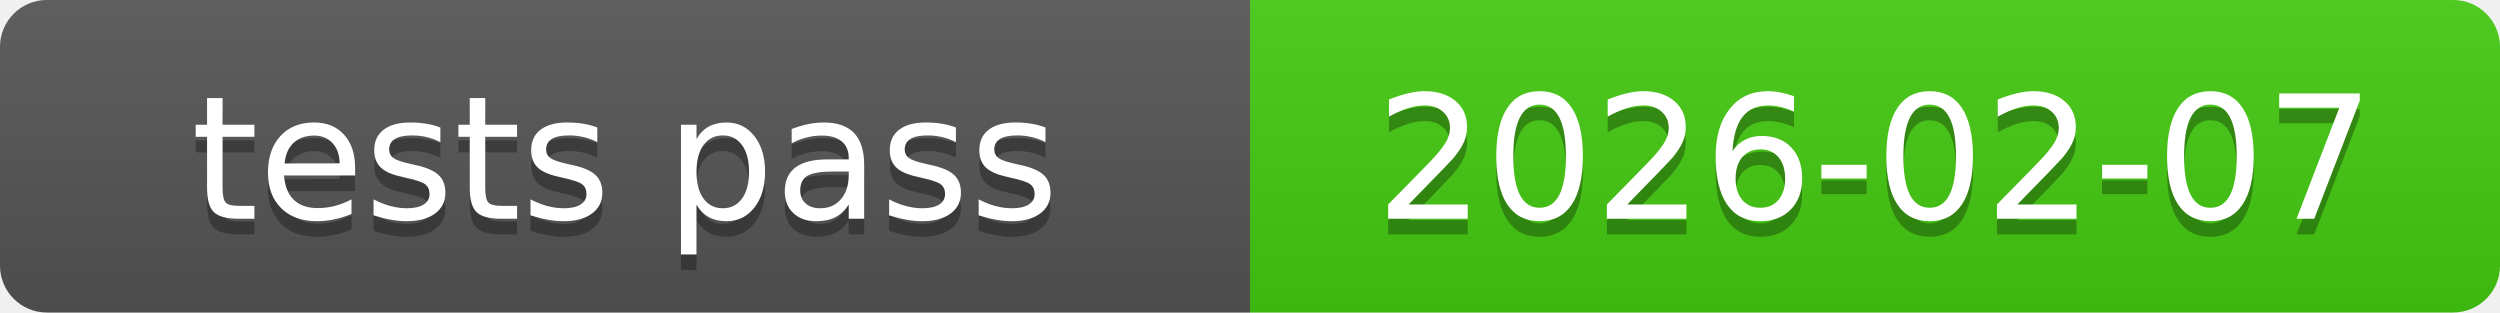
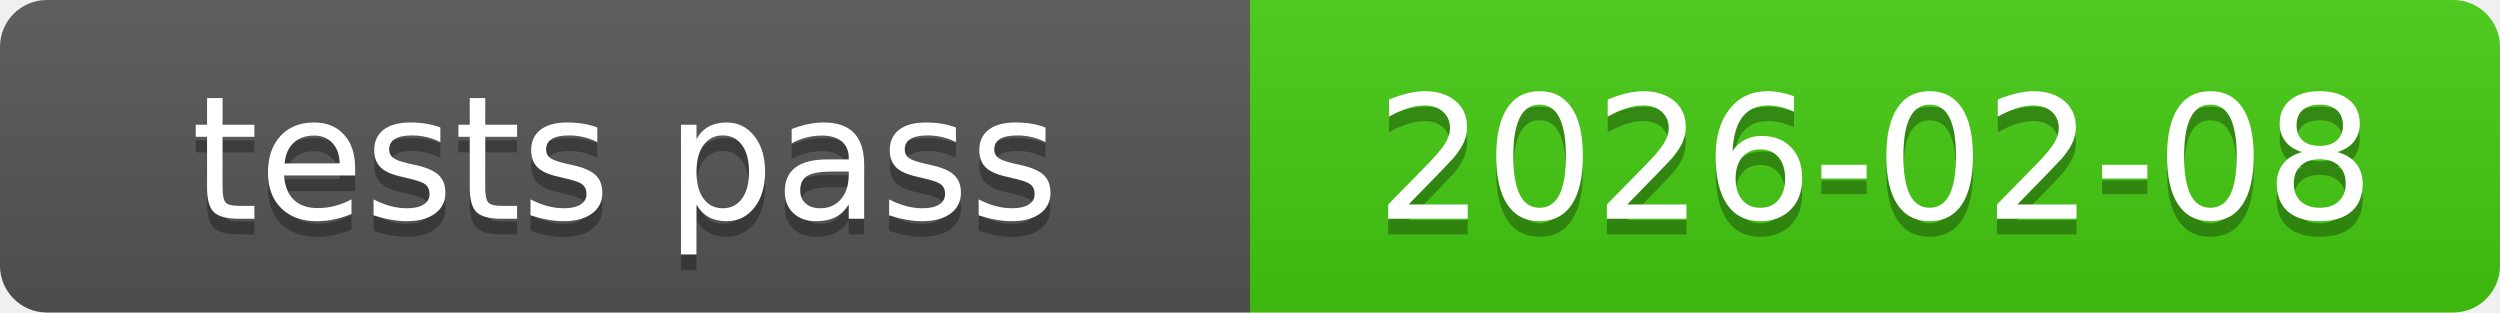
<svg xmlns="http://www.w3.org/2000/svg" xmlns:xlink="http://www.w3.org/1999/xlink" width="160" height="20" role="img">
-   <a target="_blank" xlink:href="https://github.com/symbolic-labs-pub/freedom-that-lasts/commit/74afae1644844267d6dbfe6ad6a59f381970a43e">
+   <a target="_blank" xlink:href="https://github.com/symbolic-labs-pub/freedom-that-lasts/commit/b70eaadc186f4e1f2b6329a991121aaac0d068c5">
    <linearGradient id="s" x2="0" y2="100%">
      <stop offset="0" stop-color="#bbb" stop-opacity=".1" />
      <stop offset="1" stop-opacity=".1" />
    </linearGradient>
    <clipPath id="r">
      <rect width="160" height="20" rx="3" fill="#fff" />
    </clipPath>
    <g clip-path="url(#r)">
      <rect width="80" height="20" fill="#555" />
      <rect x="80" width="80" height="20" fill="#4c1" />
      <rect width="160" height="20" fill="url(#s)" />
    </g>
    <g fill="#fff" text-anchor="middle" font-family="Verdana,Geneva,DejaVu Sans,sans-serif" text-rendering="geometricPrecision" font-size="110">
      <text aria-hidden="true" x="400.0" y="150" fill="#010101" fill-opacity=".3" transform="scale(.1)" textLength="700">tests pass</text>
      <text x="400.0" y="140" transform="scale(.1)" fill="#fff" textLength="700">tests pass</text>
-       <text aria-hidden="true" x="1200.0" y="150" fill="#010101" fill-opacity=".3" transform="scale(.1)" textLength="700">2026-02-07</text>
-       <text x="1200.0" y="140" transform="scale(.1)" fill="#fff" textLength="700">2026-02-07</text>
+       <text aria-hidden="true" x="1200.0" y="150" fill="#010101" fill-opacity=".3" transform="scale(.1)" textLength="700">2026-02-08</text>
+       <text x="1200.0" y="140" transform="scale(.1)" fill="#fff" textLength="700">2026-02-08</text>
    </g>
  </a>
</svg>
